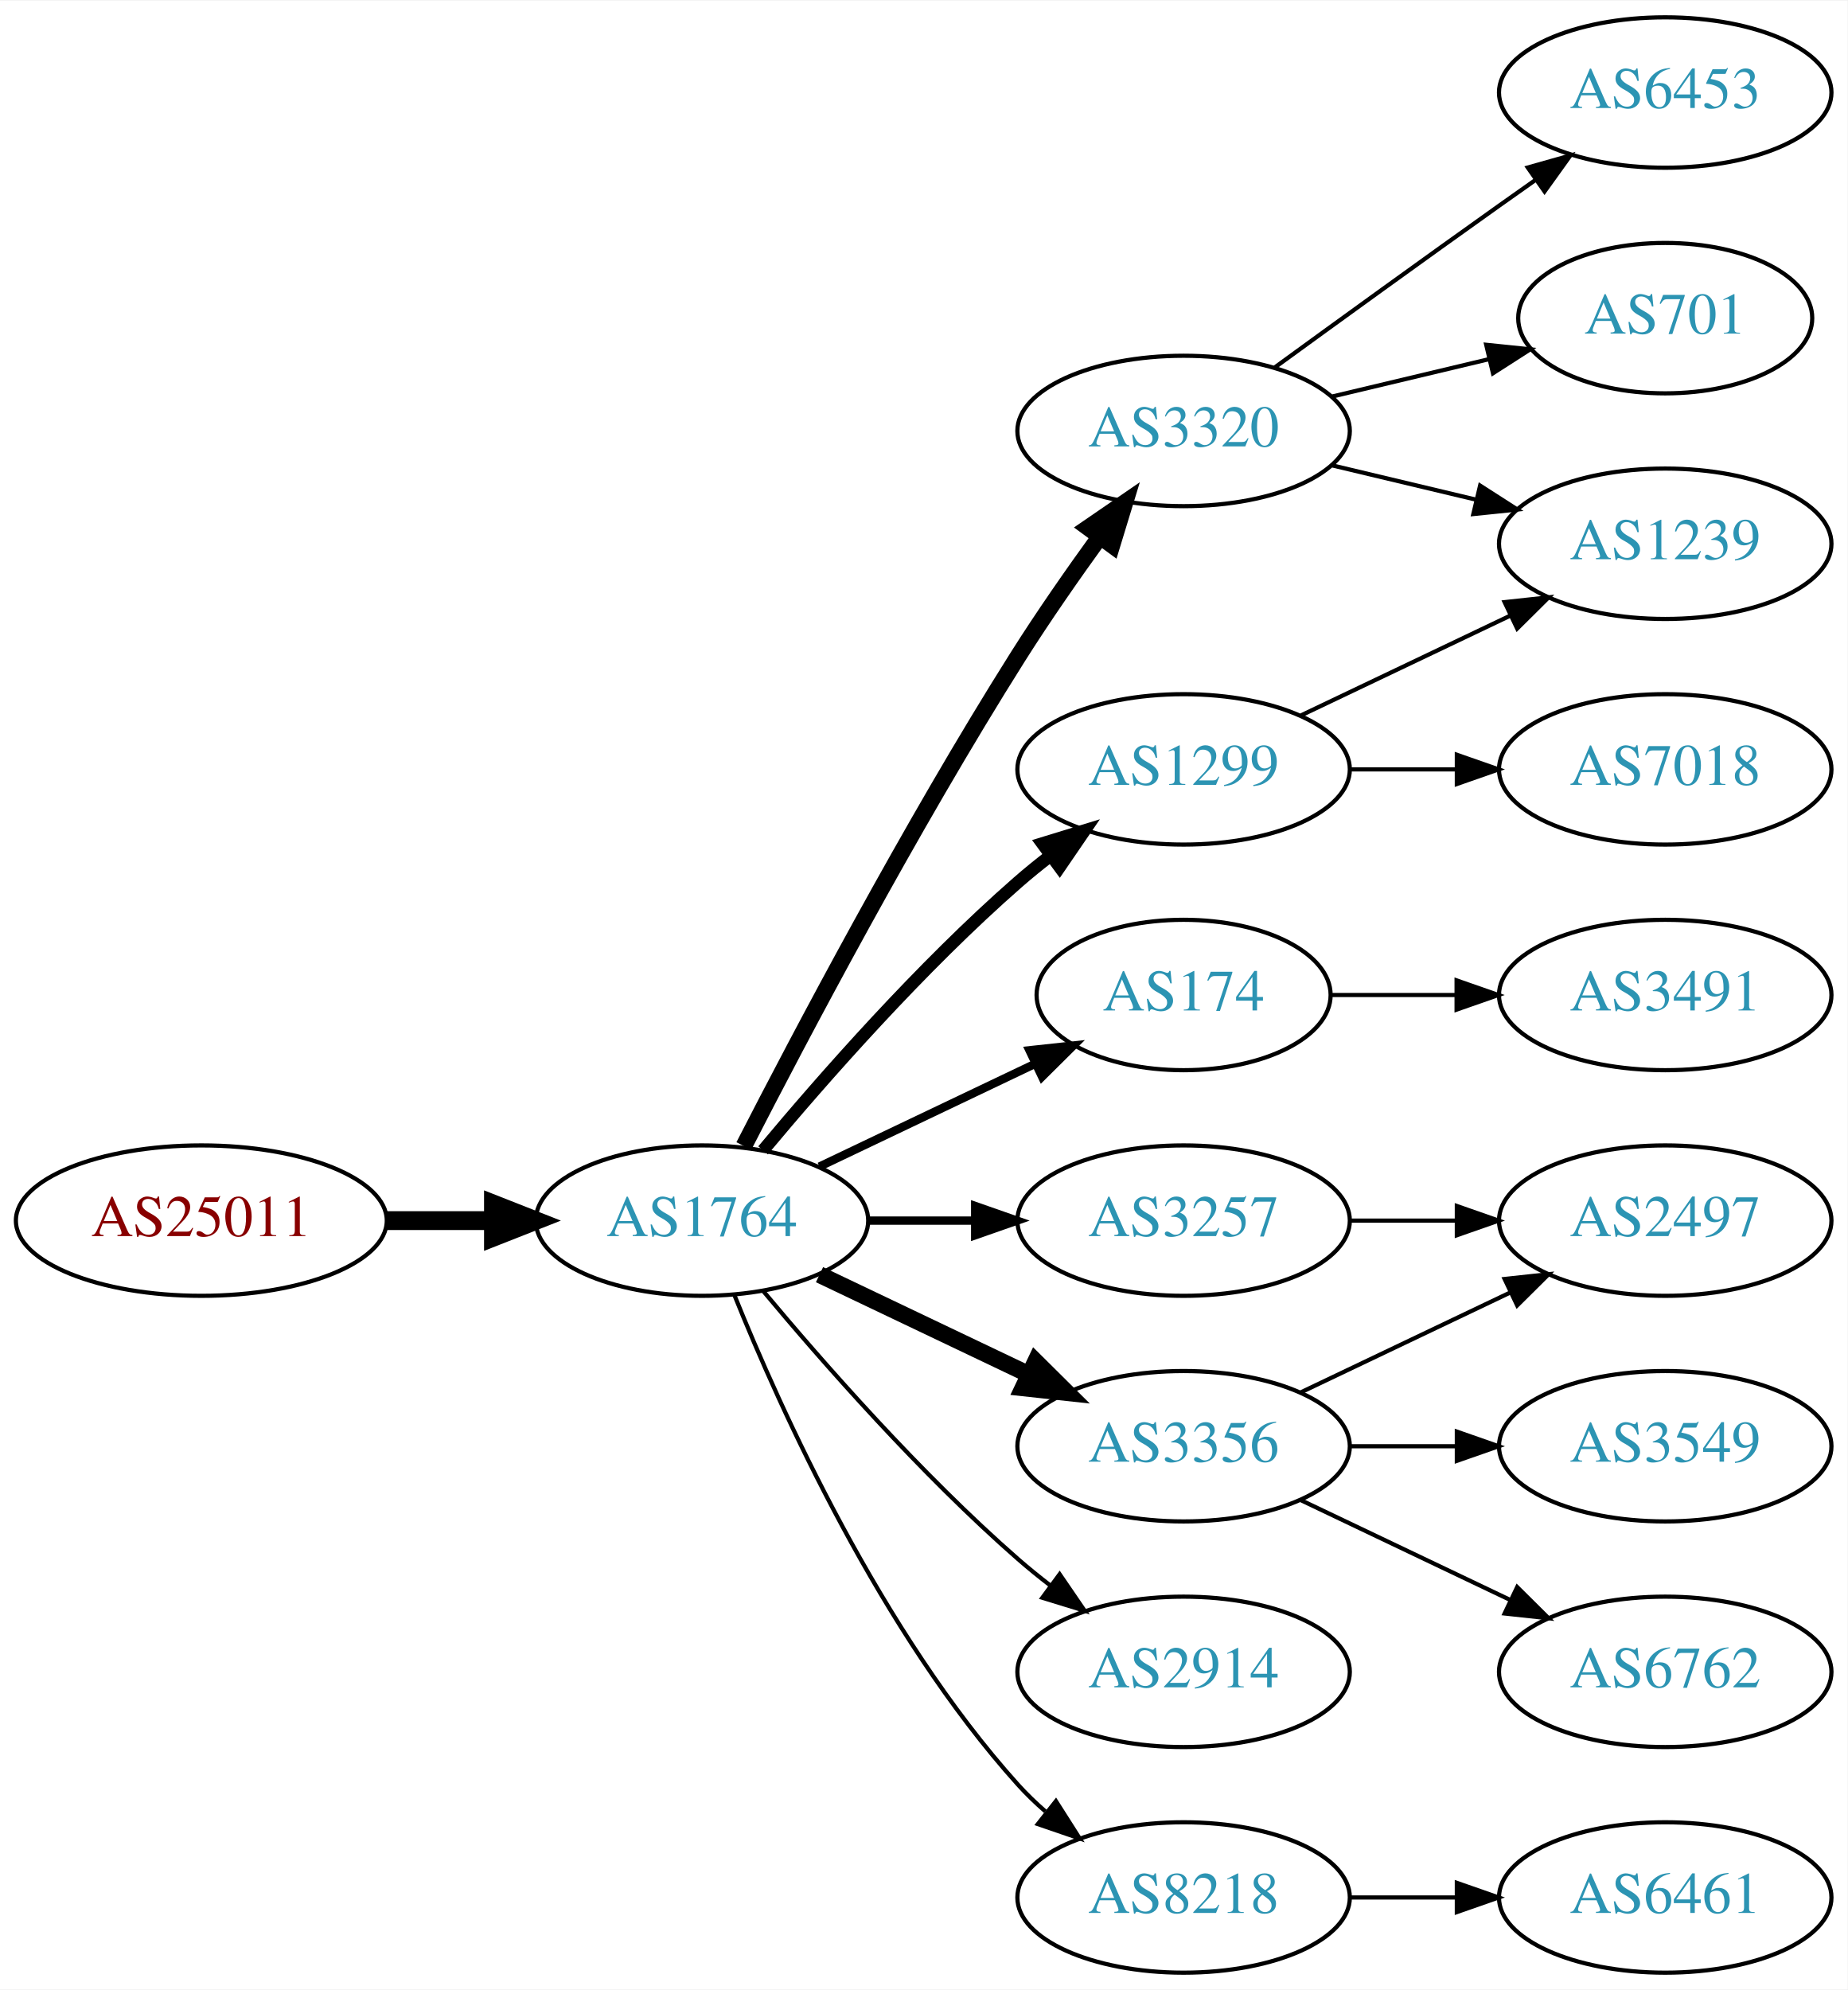
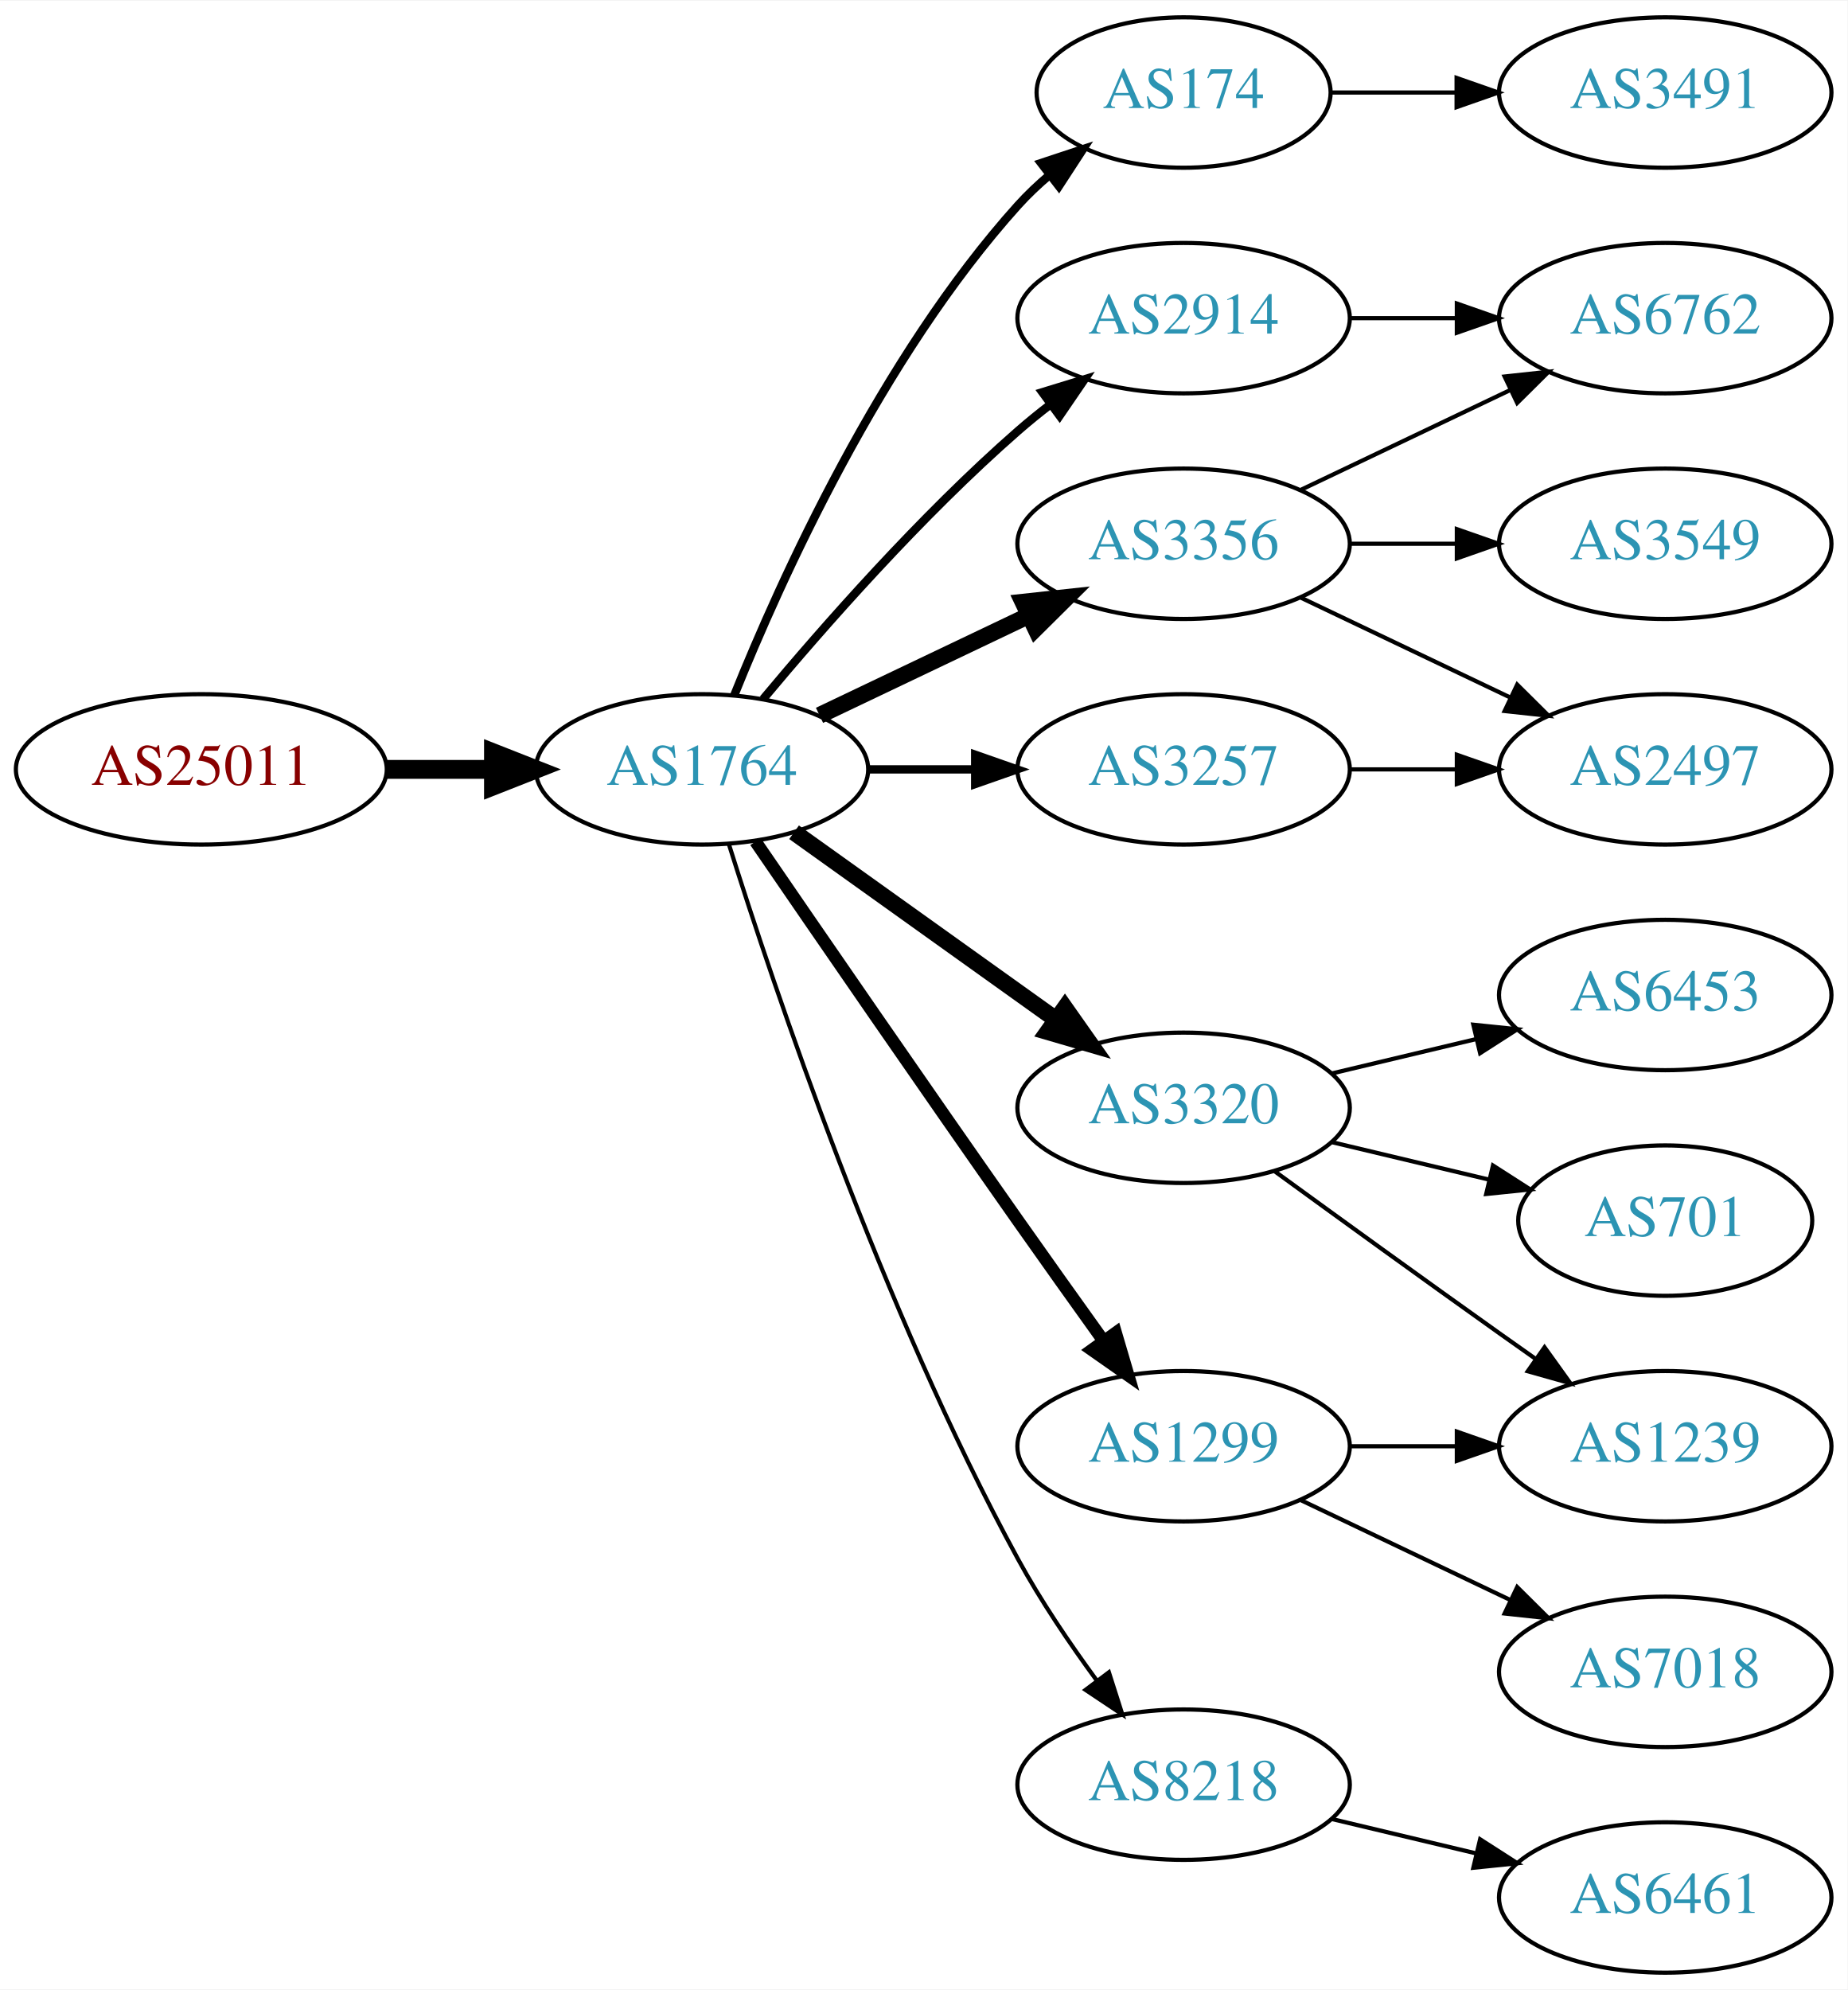
<svg xmlns="http://www.w3.org/2000/svg" xmlns:xlink="http://www.w3.org/1999/xlink" width="442pt" height="476pt" viewBox="0.00 0.00 442.27 476.00">
  <g id="graph0" class="graph" transform="scale(1 1) rotate(0) translate(4 472)">
    <polygon fill="white" stroke="none" points="-4,4 -4,-472 438.271,-472 438.271,4 -4,4" />
    <g id="node1" class="node">
      <g id="a_node1">
        <a xlink:href="/asn/25011" xlink:title="AS25011 ~ OeBB Infrastruktur AG [AT]">
-           <ellipse fill="#ffffff" stroke="black" cx="44.196" cy="-180" rx="44.393" ry="18" />
-           <text text-anchor="middle" x="44.196" y="-176.3" font-family="Times,serif" font-size="14.00" fill="#880000">AS25011</text>
+           <ellipse fill="#ffffff" stroke="black" cx="44.196" cy="-288" rx="44.393" ry="18" />
+           <text text-anchor="middle" x="44.196" y="-284.3" font-family="Times,serif" font-size="14.00" fill="#880000">AS25011</text>
        </a>
      </g>
    </g>
    <g id="node2" class="node">
      <g id="a_node2">
        <a xlink:href="/asn/1764" xlink:title="AS1764 ~ NEXTLAYER-AS [AT]">
-           <ellipse fill="#ffffff" stroke="black" cx="164.039" cy="-180" rx="39.794" ry="18" />
-           <text text-anchor="middle" x="164.039" y="-176.3" font-family="Times,serif" font-size="14.00" fill="#2c94b3">AS1764</text>
+           <ellipse fill="#ffffff" stroke="black" cx="164.039" cy="-288" rx="39.794" ry="18" />
+           <text text-anchor="middle" x="164.039" y="-284.3" font-family="Times,serif" font-size="14.00" fill="#2c94b3">AS1764</text>
        </a>
      </g>
    </g>
    <g id="edge1" class="edge">
-       <path fill="none" stroke="black" stroke-width="4.5" d="M88.407,-180C96.72,-180 105.482,-180 113.965,-180" />
-       <polygon fill="black" stroke="black" stroke-width="4.5" points="114.123,-183.938 124.123,-180 114.123,-176.063 114.123,-183.938" />
+       <path fill="none" stroke="black" stroke-width="4.5" d="M88.407,-288C96.72,-288 105.482,-288 113.965,-288" />
+       <polygon fill="black" stroke="black" stroke-width="4.5" points="114.123,-291.938 124.123,-288 114.123,-284.063 114.123,-291.938" />
    </g>
    <g id="node3" class="node">
      <g id="a_node3">
-         <a xlink:href="/asn/3320" xlink:title="AS3320 ~ DTAG [DE]">
-           <ellipse fill="#ffffff" stroke="black" cx="279.332" cy="-369" rx="39.794" ry="18" />
-           <text text-anchor="middle" x="279.332" y="-365.3" font-family="Times,serif" font-size="14.00" fill="#2c94b3">AS3320</text>
+         <a xlink:href="/asn/174" xlink:title="AS174 ~ Cogent Communications [US]">
+           <ellipse fill="#ffffff" stroke="black" cx="279.332" cy="-450" rx="35.194" ry="18" />
+           <text text-anchor="middle" x="279.332" y="-446.3" font-family="Times,serif" font-size="14.00" fill="#2c94b3">AS174</text>
        </a>
      </g>
    </g>
    <g id="edge2" class="edge">
-       <path fill="none" stroke="black" stroke-width="4" d="M174.065,-197.852C187.501,-224.055 213.95,-274.237 239.685,-315 245.748,-324.604 252.868,-334.813 259.333,-343.739" />
-       <polygon fill="black" stroke="black" stroke-width="4" points="256.54,-345.848 265.276,-351.843 262.185,-341.709 256.54,-345.848" />
+       <path fill="none" stroke="black" stroke-width="2" d="M171.786,-305.787C182.837,-333.243 206.891,-386.578 239.685,-423 242.001,-425.572 244.606,-428.03 247.341,-430.343" />
+       <polygon fill="black" stroke="black" stroke-width="2" points="245.207,-433.117 255.264,-436.448 249.479,-427.572 245.207,-433.117" />
    </g>
    <g id="node4" class="node">
      <g id="a_node4">
-         <a xlink:href="/asn/174" xlink:title="AS174 ~ Cogent Communications [US]">
-           <ellipse fill="#ffffff" stroke="black" cx="279.332" cy="-234" rx="35.194" ry="18" />
-           <text text-anchor="middle" x="279.332" y="-230.3" font-family="Times,serif" font-size="14.00" fill="#2c94b3">AS174</text>
+         <a xlink:href="/asn/2914" xlink:title="AS2914 ~ NTT America, Inc. [US]">
+           <ellipse fill="#ffffff" stroke="black" cx="279.332" cy="-396" rx="39.794" ry="18" />
+           <text text-anchor="middle" x="279.332" y="-392.3" font-family="Times,serif" font-size="14.00" fill="#2c94b3">AS2914</text>
        </a>
      </g>
    </g>
    <g id="edge3" class="edge">
-       <path fill="none" stroke="black" stroke-width="2" d="M192.175,-192.934C207.607,-200.29 227.092,-209.577 243.628,-217.459" />
-       <polygon fill="black" stroke="black" stroke-width="2" points="242.436,-220.768 252.969,-221.911 245.448,-214.449 242.436,-220.768" />
+       <path fill="none" stroke="black" stroke-width="2" d="M178.669,-304.817C192.951,-321.929 216.498,-348.745 239.685,-369 242.151,-371.154 244.789,-373.294 247.487,-375.372" />
+       <polygon fill="black" stroke="black" stroke-width="2" points="245.512,-378.264 255.641,-381.37 249.66,-372.625 245.512,-378.264" />
    </g>
    <g id="node5" class="node">
      <g id="a_node5">
-         <a xlink:href="/asn/3257" xlink:title="AS3257 ~ GTT [DE]">
-           <ellipse fill="#ffffff" stroke="black" cx="279.332" cy="-180" rx="39.794" ry="18" />
-           <text text-anchor="middle" x="279.332" y="-176.3" font-family="Times,serif" font-size="14.00" fill="#2c94b3">AS3257</text>
+         <a xlink:href="/asn/3320" xlink:title="AS3320 ~ DTAG [DE]">
+           <ellipse fill="#ffffff" stroke="black" cx="279.332" cy="-207" rx="39.794" ry="18" />
+           <text text-anchor="middle" x="279.332" y="-203.3" font-family="Times,serif" font-size="14.00" fill="#2c94b3">AS3320</text>
        </a>
      </g>
    </g>
    <g id="edge4" class="edge">
-       <path fill="none" stroke="black" stroke-width="2" d="M203.711,-180C211.914,-180 220.678,-180 229.21,-180" />
-       <polygon fill="black" stroke="black" stroke-width="2" points="229.449,-183.5 239.449,-180 229.449,-176.5 229.449,-183.5" />
+       <path fill="none" stroke="black" stroke-width="4" d="M186.083,-272.954C203.697,-260.361 229.036,-242.245 248.701,-228.184" />
+       <polygon fill="black" stroke="black" stroke-width="4" points="250.917,-230.903 257.016,-222.24 246.845,-225.209 250.917,-230.903" />
    </g>
    <g id="node6" class="node">
      <g id="a_node6">
        <a xlink:href="/asn/3356" xlink:title="AS3356 ~ Level 3 Parent, LLC [US]">
-           <ellipse fill="#ffffff" stroke="black" cx="279.332" cy="-126" rx="39.794" ry="18" />
-           <text text-anchor="middle" x="279.332" y="-122.3" font-family="Times,serif" font-size="14.00" fill="#2c94b3">AS3356</text>
+           <ellipse fill="#ffffff" stroke="black" cx="279.332" cy="-342" rx="39.794" ry="18" />
+           <text text-anchor="middle" x="279.332" y="-338.3" font-family="Times,serif" font-size="14.00" fill="#2c94b3">AS3356</text>
        </a>
      </g>
    </g>
    <g id="edge5" class="edge">
-       <path fill="none" stroke="black" stroke-width="4" d="M192.175,-167.066C207.169,-159.919 225.99,-150.948 242.213,-143.215" />
-       <polygon fill="black" stroke="black" stroke-width="4" points="243.895,-146.291 251.417,-138.829 240.884,-139.972 243.895,-146.291" />
+       <path fill="none" stroke="black" stroke-width="4" d="M192.175,-300.934C207.169,-308.081 225.99,-317.052 242.213,-324.785" />
+       <polygon fill="black" stroke="black" stroke-width="4" points="240.884,-328.028 251.417,-329.171 243.895,-321.709 240.884,-328.028" />
    </g>
    <g id="node7" class="node">
      <g id="a_node7">
        <a xlink:href="/asn/1299" xlink:title="AS1299 ~ Telia Carrier [EU]">
-           <ellipse fill="#ffffff" stroke="black" cx="279.332" cy="-288" rx="39.794" ry="18" />
-           <text text-anchor="middle" x="279.332" y="-284.3" font-family="Times,serif" font-size="14.00" fill="#2c94b3">AS1299</text>
+           <ellipse fill="#ffffff" stroke="black" cx="279.332" cy="-126" rx="39.794" ry="18" />
+           <text text-anchor="middle" x="279.332" y="-122.3" font-family="Times,serif" font-size="14.00" fill="#2c94b3">AS1299</text>
        </a>
      </g>
    </g>
    <g id="edge6" class="edge">
-       <path fill="none" stroke="black" stroke-width="3" d="M178.669,-196.817C192.951,-213.929 216.498,-240.745 239.685,-261 242.151,-263.154 244.789,-265.294 247.487,-267.372" />
-       <polygon fill="black" stroke="black" stroke-width="3" points="245.512,-270.264 255.641,-273.37 249.66,-264.625 245.512,-270.264" />
+       <path fill="none" stroke="black" stroke-width="3" d="M176.846,-270.731C191.489,-249.358 217.262,-211.88 239.685,-180 246.32,-170.567 253.67,-160.261 260.164,-151.205" />
+       <polygon fill="black" stroke="black" stroke-width="3" points="263.085,-153.138 266.076,-142.974 257.399,-149.054 263.085,-153.138" />
    </g>
    <g id="node8" class="node">
      <g id="a_node8">
-         <a xlink:href="/asn/2914" xlink:title="AS2914 ~ NTT America, Inc. [US]">
-           <ellipse fill="#ffffff" stroke="black" cx="279.332" cy="-72" rx="39.794" ry="18" />
-           <text text-anchor="middle" x="279.332" y="-68.3" font-family="Times,serif" font-size="14.00" fill="#2c94b3">AS2914</text>
+         <a xlink:href="/asn/3257" xlink:title="AS3257 ~ GTT [DE]">
+           <ellipse fill="#ffffff" stroke="black" cx="279.332" cy="-288" rx="39.794" ry="18" />
+           <text text-anchor="middle" x="279.332" y="-284.3" font-family="Times,serif" font-size="14.00" fill="#2c94b3">AS3257</text>
        </a>
      </g>
    </g>
    <g id="edge7" class="edge">
-       <path fill="none" stroke="black" d="M178.669,-163.183C192.951,-146.071 216.498,-119.255 239.685,-99 242.151,-96.846 244.789,-94.706 247.487,-92.628" />
-       <polygon fill="black" stroke="black" points="249.66,-95.375 255.641,-86.63 245.512,-89.736 249.66,-95.375" />
+       <path fill="none" stroke="black" stroke-width="2" d="M203.711,-288C211.914,-288 220.678,-288 229.21,-288" />
+       <polygon fill="black" stroke="black" stroke-width="2" points="229.449,-291.5 239.449,-288 229.449,-284.5 229.449,-291.5" />
    </g>
    <g id="node9" class="node">
      <g id="a_node9">
        <a xlink:href="/asn/8218" xlink:title="AS8218 ~ legacy Neotelecoms [FR]">
-           <ellipse fill="#ffffff" stroke="black" cx="279.332" cy="-18" rx="39.794" ry="18" />
-           <text text-anchor="middle" x="279.332" y="-14.3" font-family="Times,serif" font-size="14.00" fill="#2c94b3">AS8218</text>
+           <ellipse fill="#ffffff" stroke="black" cx="279.332" cy="-45" rx="39.794" ry="18" />
+           <text text-anchor="middle" x="279.332" y="-41.3" font-family="Times,serif" font-size="14.00" fill="#2c94b3">AS8218</text>
        </a>
      </g>
    </g>
    <g id="edge8" class="edge">
-       <path fill="none" stroke="black" d="M171.786,-162.213C182.837,-134.757 206.891,-81.422 239.685,-45 241.688,-42.776 243.906,-40.637 246.239,-38.603" />
-       <polygon fill="black" stroke="black" points="248.769,-41.065 254.458,-32.127 244.437,-35.567 248.769,-41.065" />
-     </g>
-     <g id="node13" class="node">
-       <g id="a_node13">
-         <a xlink:href="/asn/1239" xlink:title="AS1239 ~ Sprint [US]">
-           <ellipse fill="#ffffff" stroke="black" cx="394.625" cy="-342" rx="39.794" ry="18" />
-           <text text-anchor="middle" x="394.625" y="-338.3" font-family="Times,serif" font-size="14.00" fill="#2c94b3">AS1239</text>
-         </a>
-       </g>
-     </g>
-     <g id="edge15" class="edge">
-       <path fill="none" stroke="black" d="M314.939,-360.752C325.81,-358.162 337.964,-355.265 349.407,-352.538" />
-       <polygon fill="black" stroke="black" points="350.313,-355.92 359.229,-350.197 348.69,-349.111 350.313,-355.92" />
-     </g>
-     <g id="node15" class="node">
-       <g id="a_node15">
-         <a xlink:href="/asn/701" xlink:title="AS701 ~ UUNET [US]">
-           <ellipse fill="#ffffff" stroke="black" cx="394.625" cy="-396" rx="35.194" ry="18" />
-           <text text-anchor="middle" x="394.625" y="-392.3" font-family="Times,serif" font-size="14.00" fill="#2c94b3">AS701</text>
-         </a>
-       </g>
-     </g>
-     <g id="edge16" class="edge">
-       <path fill="none" stroke="black" d="M314.939,-377.248C326.733,-380.058 340.038,-383.229 352.306,-386.153" />
-       <polygon fill="black" stroke="black" points="351.772,-389.624 362.311,-388.537 353.394,-382.814 351.772,-389.624" />
-     </g>
-     <g id="node16" class="node">
-       <g id="a_node16">
-         <a xlink:href="/asn/6453" xlink:title="AS6453 ~ TATA COMMUNICATIONS (AMERICA) INC [US]">
-           <ellipse fill="#ffffff" stroke="black" cx="394.625" cy="-450" rx="39.794" ry="18" />
-           <text text-anchor="middle" x="394.625" y="-446.3" font-family="Times,serif" font-size="14.00" fill="#2c94b3">AS6453</text>
-         </a>
-       </g>
-     </g>
-     <g id="edge17" class="edge">
-       <path fill="none" stroke="black" d="M301.18,-384.222C316.114,-395.091 336.727,-410.025 354.978,-423 357.799,-425.005 360.742,-427.085 363.69,-429.159" />
-       <polygon fill="black" stroke="black" points="361.717,-432.05 371.914,-434.926 365.736,-426.319 361.717,-432.05" />
+       <path fill="none" stroke="black" d="M170.46,-270.159C181.231,-235.854 207.122,-158.797 239.685,-99 245.117,-89.026 252.091,-78.731 258.617,-69.84" />
+       <polygon fill="black" stroke="black" points="261.45,-71.895 264.67,-61.802 255.858,-67.684 261.45,-71.895" />
    </g>
    <g id="node17" class="node">
      <g id="a_node17">
        <a xlink:href="/asn/3491" xlink:title="AS3491 ~ PCCW Global, Inc. [US]">
-           <ellipse fill="#ffffff" stroke="black" cx="394.625" cy="-234" rx="39.794" ry="18" />
-           <text text-anchor="middle" x="394.625" y="-230.3" font-family="Times,serif" font-size="14.00" fill="#2c94b3">AS3491</text>
-         </a>
-       </g>
-     </g>
-     <g id="edge18" class="edge">
-       <path fill="none" stroke="black" d="M314.631,-234C324.008,-234 334.358,-234 344.393,-234" />
-       <polygon fill="black" stroke="black" points="344.681,-237.5 354.681,-234 344.681,-230.5 344.681,-237.5" />
+           <ellipse fill="#ffffff" stroke="black" cx="394.625" cy="-450" rx="39.794" ry="18" />
+           <text text-anchor="middle" x="394.625" y="-446.3" font-family="Times,serif" font-size="14.00" fill="#2c94b3">AS3491</text>
+         </a>
+       </g>
+     </g>
+     <g id="edge17" class="edge">
+       <path fill="none" stroke="black" d="M314.631,-450C324.008,-450 334.358,-450 344.393,-450" />
+       <polygon fill="black" stroke="black" points="344.681,-453.5 354.681,-450 344.681,-446.5 344.681,-453.5" />
+     </g>
+     <g id="node13" class="node">
+       <g id="a_node13">
+         <a xlink:href="/asn/6762" xlink:title="AS6762 ~ TELECOM ITALIA SPARKLE S.p.A. [IT]">
+           <ellipse fill="#ffffff" stroke="black" cx="394.625" cy="-396" rx="39.794" ry="18" />
+           <text text-anchor="middle" x="394.625" y="-392.3" font-family="Times,serif" font-size="14.00" fill="#2c94b3">AS6762</text>
+         </a>
+       </g>
+     </g>
+     <g id="edge19" class="edge">
+       <path fill="none" stroke="black" d="M319.004,-396C327.207,-396 335.971,-396 344.503,-396" />
+       <polygon fill="black" stroke="black" points="344.742,-399.5 354.742,-396 344.742,-392.5 344.742,-399.5" />
    </g>
    <g id="node10" class="node">
      <g id="a_node10">
-         <a xlink:href="/asn/2497" xlink:title="AS2497 ~ Internet Initiative Japan Inc. [JP]">
-           <ellipse fill="#ffffff" stroke="black" cx="394.625" cy="-180" rx="39.794" ry="18" />
-           <text text-anchor="middle" x="394.625" y="-176.3" font-family="Times,serif" font-size="14.00" fill="#2c94b3">AS2497</text>
+         <a xlink:href="/asn/6453" xlink:title="AS6453 ~ TATA COMMUNICATIONS (AMERICA) INC [US]">
+           <ellipse fill="#ffffff" stroke="black" cx="394.625" cy="-234" rx="39.794" ry="18" />
+           <text text-anchor="middle" x="394.625" y="-230.3" font-family="Times,serif" font-size="14.00" fill="#2c94b3">AS6453</text>
        </a>
      </g>
    </g>
    <g id="edge9" class="edge">
-       <path fill="none" stroke="black" d="M319.004,-180C327.207,-180 335.971,-180 344.503,-180" />
-       <polygon fill="black" stroke="black" points="344.742,-183.5 354.742,-180 344.742,-176.5 344.742,-183.5" />
-     </g>
-     <g id="edge12" class="edge">
-       <path fill="none" stroke="black" d="M307.468,-138.934C322.462,-146.081 341.283,-155.052 357.506,-162.785" />
-       <polygon fill="black" stroke="black" points="356.177,-166.028 366.71,-167.171 359.188,-159.709 356.177,-166.028" />
+       <path fill="none" stroke="black" d="M314.939,-215.248C325.81,-217.838 337.964,-220.735 349.407,-223.462" />
+       <polygon fill="black" stroke="black" points="348.69,-226.889 359.229,-225.803 350.313,-220.08 348.69,-226.889" />
    </g>
    <g id="node11" class="node">
      <g id="a_node11">
-         <a xlink:href="/asn/6762" xlink:title="AS6762 ~ TELECOM ITALIA SPARKLE S.p.A. [IT]">
+         <a xlink:href="/asn/1239" xlink:title="AS1239 ~ Sprint [US]">
+           <ellipse fill="#ffffff" stroke="black" cx="394.625" cy="-126" rx="39.794" ry="18" />
+           <text text-anchor="middle" x="394.625" y="-122.3" font-family="Times,serif" font-size="14.00" fill="#2c94b3">AS1239</text>
+         </a>
+       </g>
+     </g>
+     <g id="edge10" class="edge">
+       <path fill="none" stroke="black" d="M301.18,-191.778C316.114,-180.909 336.727,-165.975 354.978,-153 357.799,-150.995 360.742,-148.915 363.69,-146.841" />
+       <polygon fill="black" stroke="black" points="365.736,-149.681 371.914,-141.074 361.717,-143.95 365.736,-149.681" />
+     </g>
+     <g id="node12" class="node">
+       <g id="a_node12">
+         <a xlink:href="/asn/701" xlink:title="AS701 ~ UUNET [US]">
+           <ellipse fill="#ffffff" stroke="black" cx="394.625" cy="-180" rx="35.194" ry="18" />
+           <text text-anchor="middle" x="394.625" y="-176.3" font-family="Times,serif" font-size="14.00" fill="#2c94b3">AS701</text>
+         </a>
+       </g>
+     </g>
+     <g id="edge11" class="edge">
+       <path fill="none" stroke="black" d="M314.939,-198.752C326.733,-195.942 340.038,-192.771 352.306,-189.847" />
+       <polygon fill="black" stroke="black" points="353.394,-193.186 362.311,-187.463 351.772,-186.376 353.394,-193.186" />
+     </g>
+     <g id="edge12" class="edge">
+       <path fill="none" stroke="black" d="M307.468,-354.934C322.462,-362.081 341.283,-371.052 357.506,-378.785" />
+       <polygon fill="black" stroke="black" points="356.177,-382.028 366.71,-383.171 359.188,-375.709 356.177,-382.028" />
+     </g>
+     <g id="node14" class="node">
+       <g id="a_node14">
+         <a xlink:href="/asn/3549" xlink:title="AS3549 ~ Level 3 Parent, LLC [US]">
+           <ellipse fill="#ffffff" stroke="black" cx="394.625" cy="-342" rx="39.794" ry="18" />
+           <text text-anchor="middle" x="394.625" y="-338.3" font-family="Times,serif" font-size="14.00" fill="#2c94b3">AS3549</text>
+         </a>
+       </g>
+     </g>
+     <g id="edge13" class="edge">
+       <path fill="none" stroke="black" d="M319.004,-342C327.207,-342 335.971,-342 344.503,-342" />
+       <polygon fill="black" stroke="black" points="344.742,-345.5 354.742,-342 344.742,-338.5 344.742,-345.5" />
+     </g>
+     <g id="node15" class="node">
+       <g id="a_node15">
+         <a xlink:href="/asn/2497" xlink:title="AS2497 ~ Internet Initiative Japan Inc. [JP]">
+           <ellipse fill="#ffffff" stroke="black" cx="394.625" cy="-288" rx="39.794" ry="18" />
+           <text text-anchor="middle" x="394.625" y="-284.3" font-family="Times,serif" font-size="14.00" fill="#2c94b3">AS2497</text>
+         </a>
+       </g>
+     </g>
+     <g id="edge14" class="edge">
+       <path fill="none" stroke="black" d="M307.468,-329.066C322.462,-321.919 341.283,-312.948 357.506,-305.215" />
+       <polygon fill="black" stroke="black" points="359.188,-308.291 366.71,-300.829 356.177,-301.972 359.188,-308.291" />
+     </g>
+     <g id="edge16" class="edge">
+       <path fill="none" stroke="black" d="M319.004,-126C327.207,-126 335.971,-126 344.503,-126" />
+       <polygon fill="black" stroke="black" points="344.742,-129.5 354.742,-126 344.742,-122.5 344.742,-129.5" />
+     </g>
+     <g id="node16" class="node">
+       <g id="a_node16">
+         <a xlink:href="/asn/7018" xlink:title="AS7018 ~ AT&amp;T Services, Inc. [US]">
          <ellipse fill="#ffffff" stroke="black" cx="394.625" cy="-72" rx="39.794" ry="18" />
-           <text text-anchor="middle" x="394.625" y="-68.3" font-family="Times,serif" font-size="14.00" fill="#2c94b3">AS6762</text>
-         </a>
-       </g>
-     </g>
-     <g id="edge10" class="edge">
+           <text text-anchor="middle" x="394.625" y="-68.3" font-family="Times,serif" font-size="14.00" fill="#2c94b3">AS7018</text>
+         </a>
+       </g>
+     </g>
+     <g id="edge15" class="edge">
      <path fill="none" stroke="black" d="M307.468,-113.066C322.462,-105.919 341.283,-96.948 357.506,-89.215" />
      <polygon fill="black" stroke="black" points="359.188,-92.291 366.71,-84.829 356.177,-85.972 359.188,-92.291" />
    </g>
-     <g id="node12" class="node">
-       <g id="a_node12">
-         <a xlink:href="/asn/3549" xlink:title="AS3549 ~ Level 3 Parent, LLC [US]">
-           <ellipse fill="#ffffff" stroke="black" cx="394.625" cy="-126" rx="39.794" ry="18" />
-           <text text-anchor="middle" x="394.625" y="-122.3" font-family="Times,serif" font-size="14.00" fill="#2c94b3">AS3549</text>
-         </a>
-       </g>
-     </g>
-     <g id="edge11" class="edge">
-       <path fill="none" stroke="black" d="M319.004,-126C327.207,-126 335.971,-126 344.503,-126" />
-       <polygon fill="black" stroke="black" points="344.742,-129.5 354.742,-126 344.742,-122.5 344.742,-129.5" />
-     </g>
-     <g id="edge13" class="edge">
-       <path fill="none" stroke="black" d="M307.468,-300.934C322.462,-308.081 341.283,-317.052 357.506,-324.785" />
-       <polygon fill="black" stroke="black" points="356.177,-328.028 366.71,-329.171 359.188,-321.709 356.177,-328.028" />
-     </g>
-     <g id="node14" class="node">
-       <g id="a_node14">
-         <a xlink:href="/asn/7018" xlink:title="AS7018 ~ AT&amp;T Services, Inc. [US]">
-           <ellipse fill="#ffffff" stroke="black" cx="394.625" cy="-288" rx="39.794" ry="18" />
-           <text text-anchor="middle" x="394.625" y="-284.3" font-family="Times,serif" font-size="14.00" fill="#2c94b3">AS7018</text>
-         </a>
-       </g>
-     </g>
-     <g id="edge14" class="edge">
+     <g id="edge18" class="edge">
      <path fill="none" stroke="black" d="M319.004,-288C327.207,-288 335.971,-288 344.503,-288" />
      <polygon fill="black" stroke="black" points="344.742,-291.5 354.742,-288 344.742,-284.5 344.742,-291.5" />
    </g>
    <g id="node18" class="node">
      <g id="a_node18">
-         <a xlink:href="/asn/6461" xlink:title="AS6461 ~ Zayo Bandwidth [US]">
+         <a xlink:href="/asn/6461" xlink:title="AS6461 ~ ZAYO-6461 [US]">
          <ellipse fill="#ffffff" stroke="black" cx="394.625" cy="-18" rx="39.794" ry="18" />
          <text text-anchor="middle" x="394.625" y="-14.3" font-family="Times,serif" font-size="14.00" fill="#2c94b3">AS6461</text>
        </a>
      </g>
    </g>
-     <g id="edge19" class="edge">
-       <path fill="none" stroke="black" d="M319.004,-18C327.207,-18 335.971,-18 344.503,-18" />
-       <polygon fill="black" stroke="black" points="344.742,-21.5 354.742,-18 344.742,-14.5 344.742,-21.5" />
+     <g id="edge20" class="edge">
+       <path fill="none" stroke="black" d="M314.939,-36.752C325.81,-34.162 337.964,-31.265 349.407,-28.538" />
+       <polygon fill="black" stroke="black" points="350.313,-31.92 359.229,-26.197 348.69,-25.111 350.313,-31.92" />
    </g>
  </g>
</svg>
